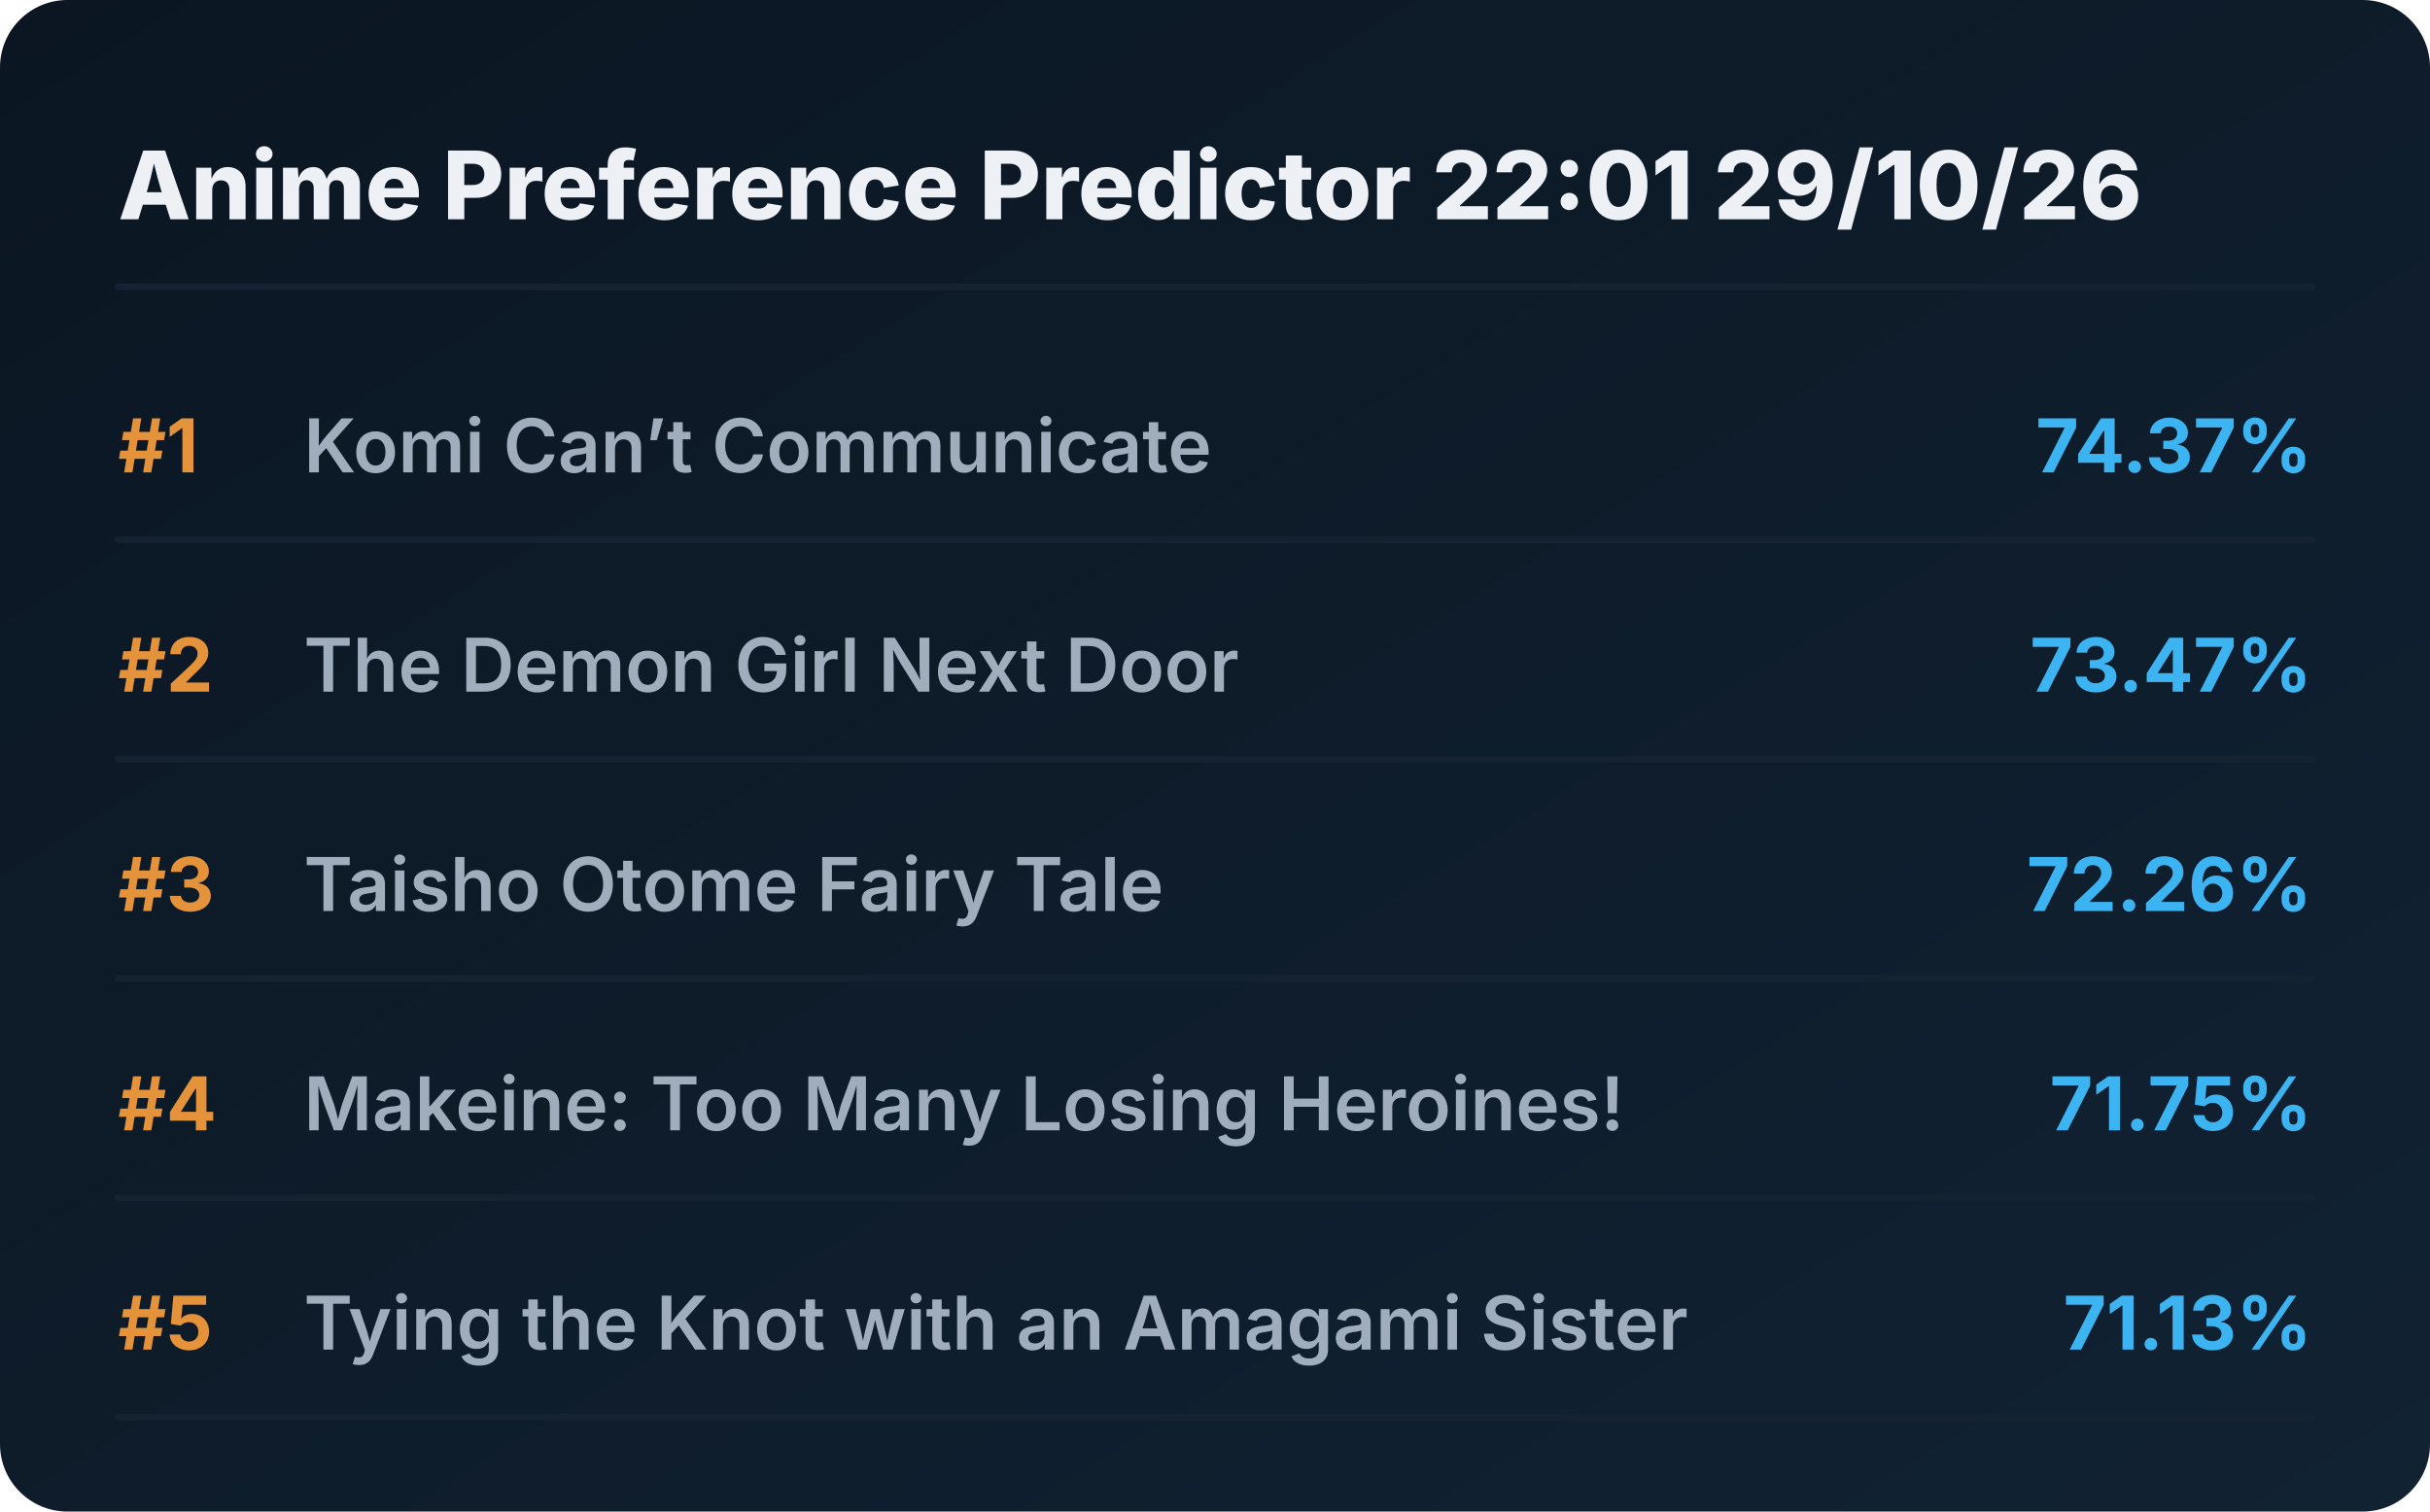
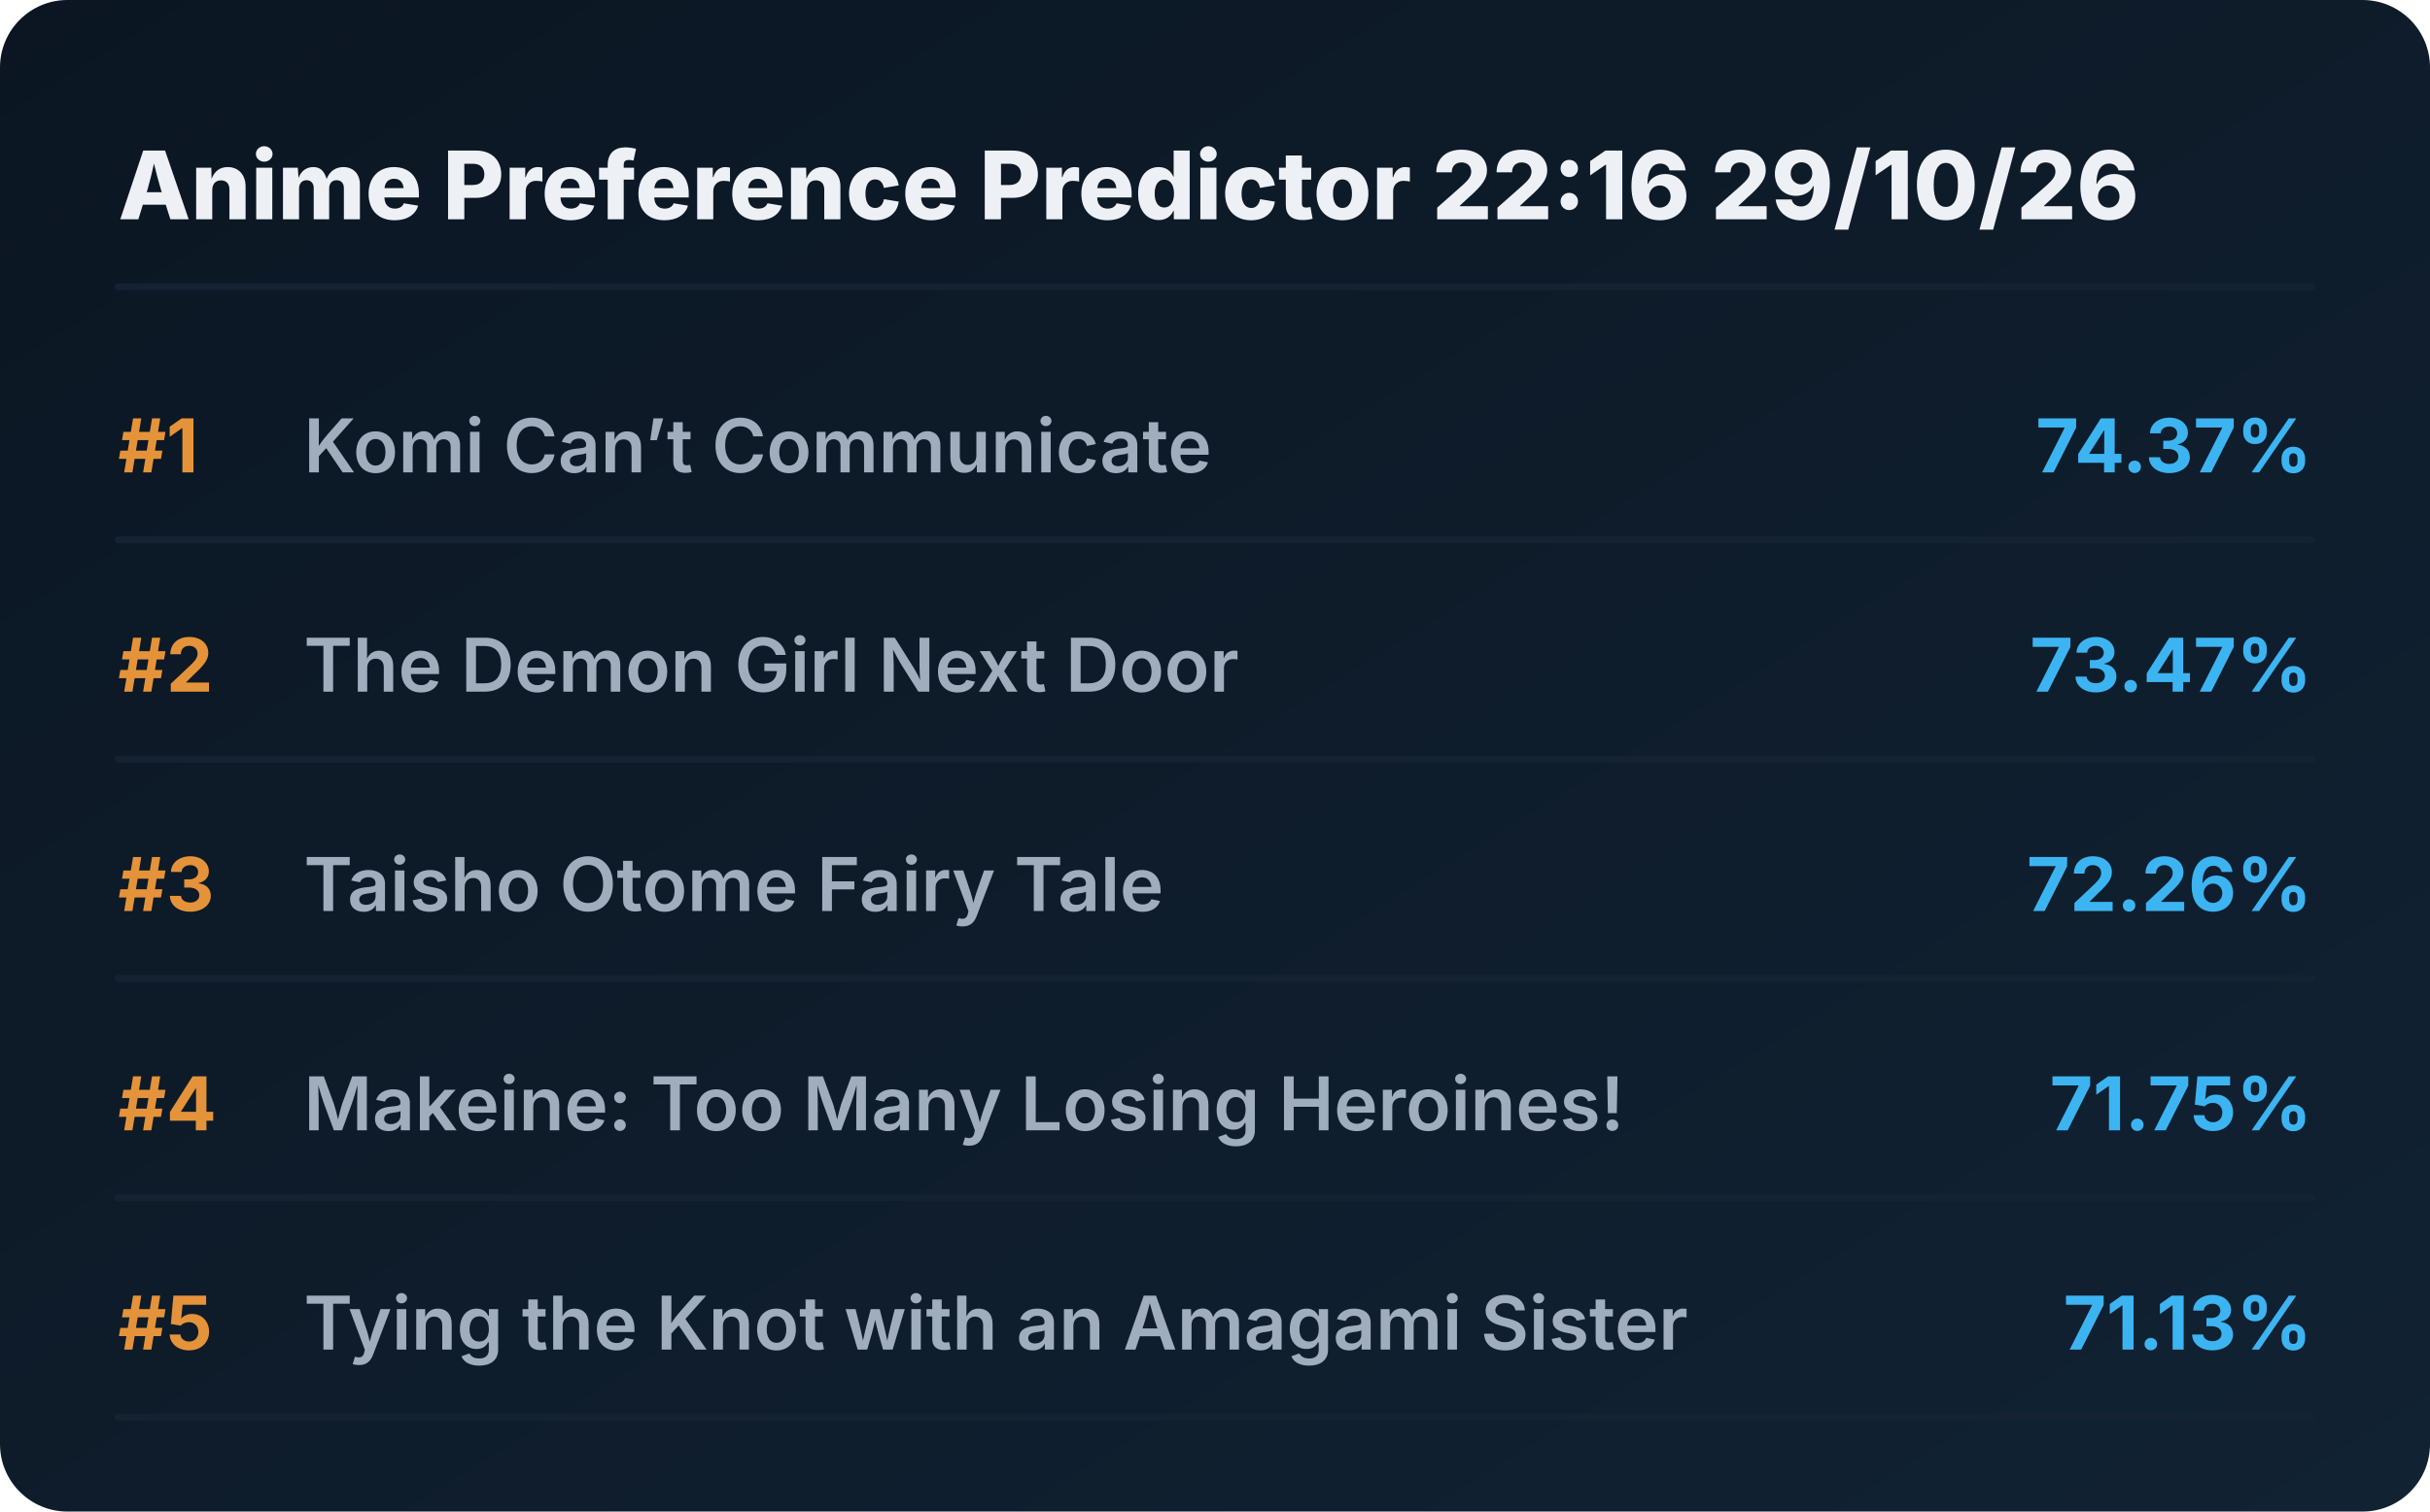
<svg xmlns="http://www.w3.org/2000/svg" viewBox="0 0 720 448" preserveAspectRatio="xMidYMid meet" style="width: 100%; height: auto; max-width: 720px;">
  <defs>
    <linearGradient id="boxGrad" x1="0%" y1="0%" x2="100%" y2="100%">
      <stop offset="0%" stop-color="#0b1622" />
      <stop offset="100%" stop-color="#112233" />
    </linearGradient>
    <clipPath id="titleClip">
      <rect x="90" y="0" width="510" height="100%" />
    </clipPath>
  </defs>
  <style>
    .bg { fill: url(#boxGrad); rx: 20px; }
    .header { font-family: 'Overpass', 'Inter', system-ui, sans-serif; font-weight: 800; font-size: 28px; fill: #edf1f5; }
    .rank { font-family: 'Overpass', 'Inter', system-ui, sans-serif; font-weight: 700; font-size: 22px; fill: #e5933a; }
    .title { font-family: 'Overpass', 'Inter', system-ui, sans-serif; font-weight: 600; font-size: 22px; fill: #9fadbd; }
    .score { font-family: 'Overpass', 'Inter', system-ui, sans-serif; font-weight: 700; font-size: 22px; fill: #3db4f2; }
    .line { stroke: #152232; stroke-width: 2; stroke-linecap: round; }
  </style>
  <rect class="bg" width="720" height="448" />
-   <text x="35" y="65" class="header">Anime Preference Predictor 22:01 29/10/26</text>
+   <text x="35" y="65" class="header">Anime Preference Predictor 22:16 29/10/26</text>
  <line x1="35" y1="85" x2="685" y2="85" class="line" />
  <g transform="translate(0, 0)">
    <text x="35" y="140" class="rank">#1</text>
    <text x="90" y="140" class="title">Komi Can’t Communicate</text>
    <text x="685" y="140" class="score" text-anchor="end">74.37%</text>
    <line x1="35" y1="160" x2="685" y2="160" class="line" />
  </g>
  <g transform="translate(0, 65)">
    <text x="35" y="140" class="rank">#2</text>
    <text x="90" y="140" class="title">The Demon Girl Next Door</text>
    <text x="685" y="140" class="score" text-anchor="end">73.47%</text>
    <line x1="35" y1="160" x2="685" y2="160" class="line" />
  </g>
  <g transform="translate(0, 130)">
    <text x="35" y="140" class="rank">#3</text>
    <text x="90" y="140" class="title">Taisho Otome Fairy Tale</text>
    <text x="685" y="140" class="score" text-anchor="end">72.26%</text>
    <line x1="35" y1="160" x2="685" y2="160" class="line" />
  </g>
  <g transform="translate(0, 195)">
    <text x="35" y="140" class="rank">#4</text>
    <text x="90" y="140" class="title">Makeine: Too Many Losing Heroines!</text>
    <text x="685" y="140" class="score" text-anchor="end">71.75%</text>
    <line x1="35" y1="160" x2="685" y2="160" class="line" />
  </g>
  <g transform="translate(0, 260)">
    <text x="35" y="140" class="rank">#5</text>
    <text x="90" y="140" class="title">Tying the Knot with an Amagami Sister</text>
    <text x="685" y="140" class="score" text-anchor="end">71.13%</text>
    <line x1="35" y1="160" x2="685" y2="160" class="line" />
  </g>
</svg>
